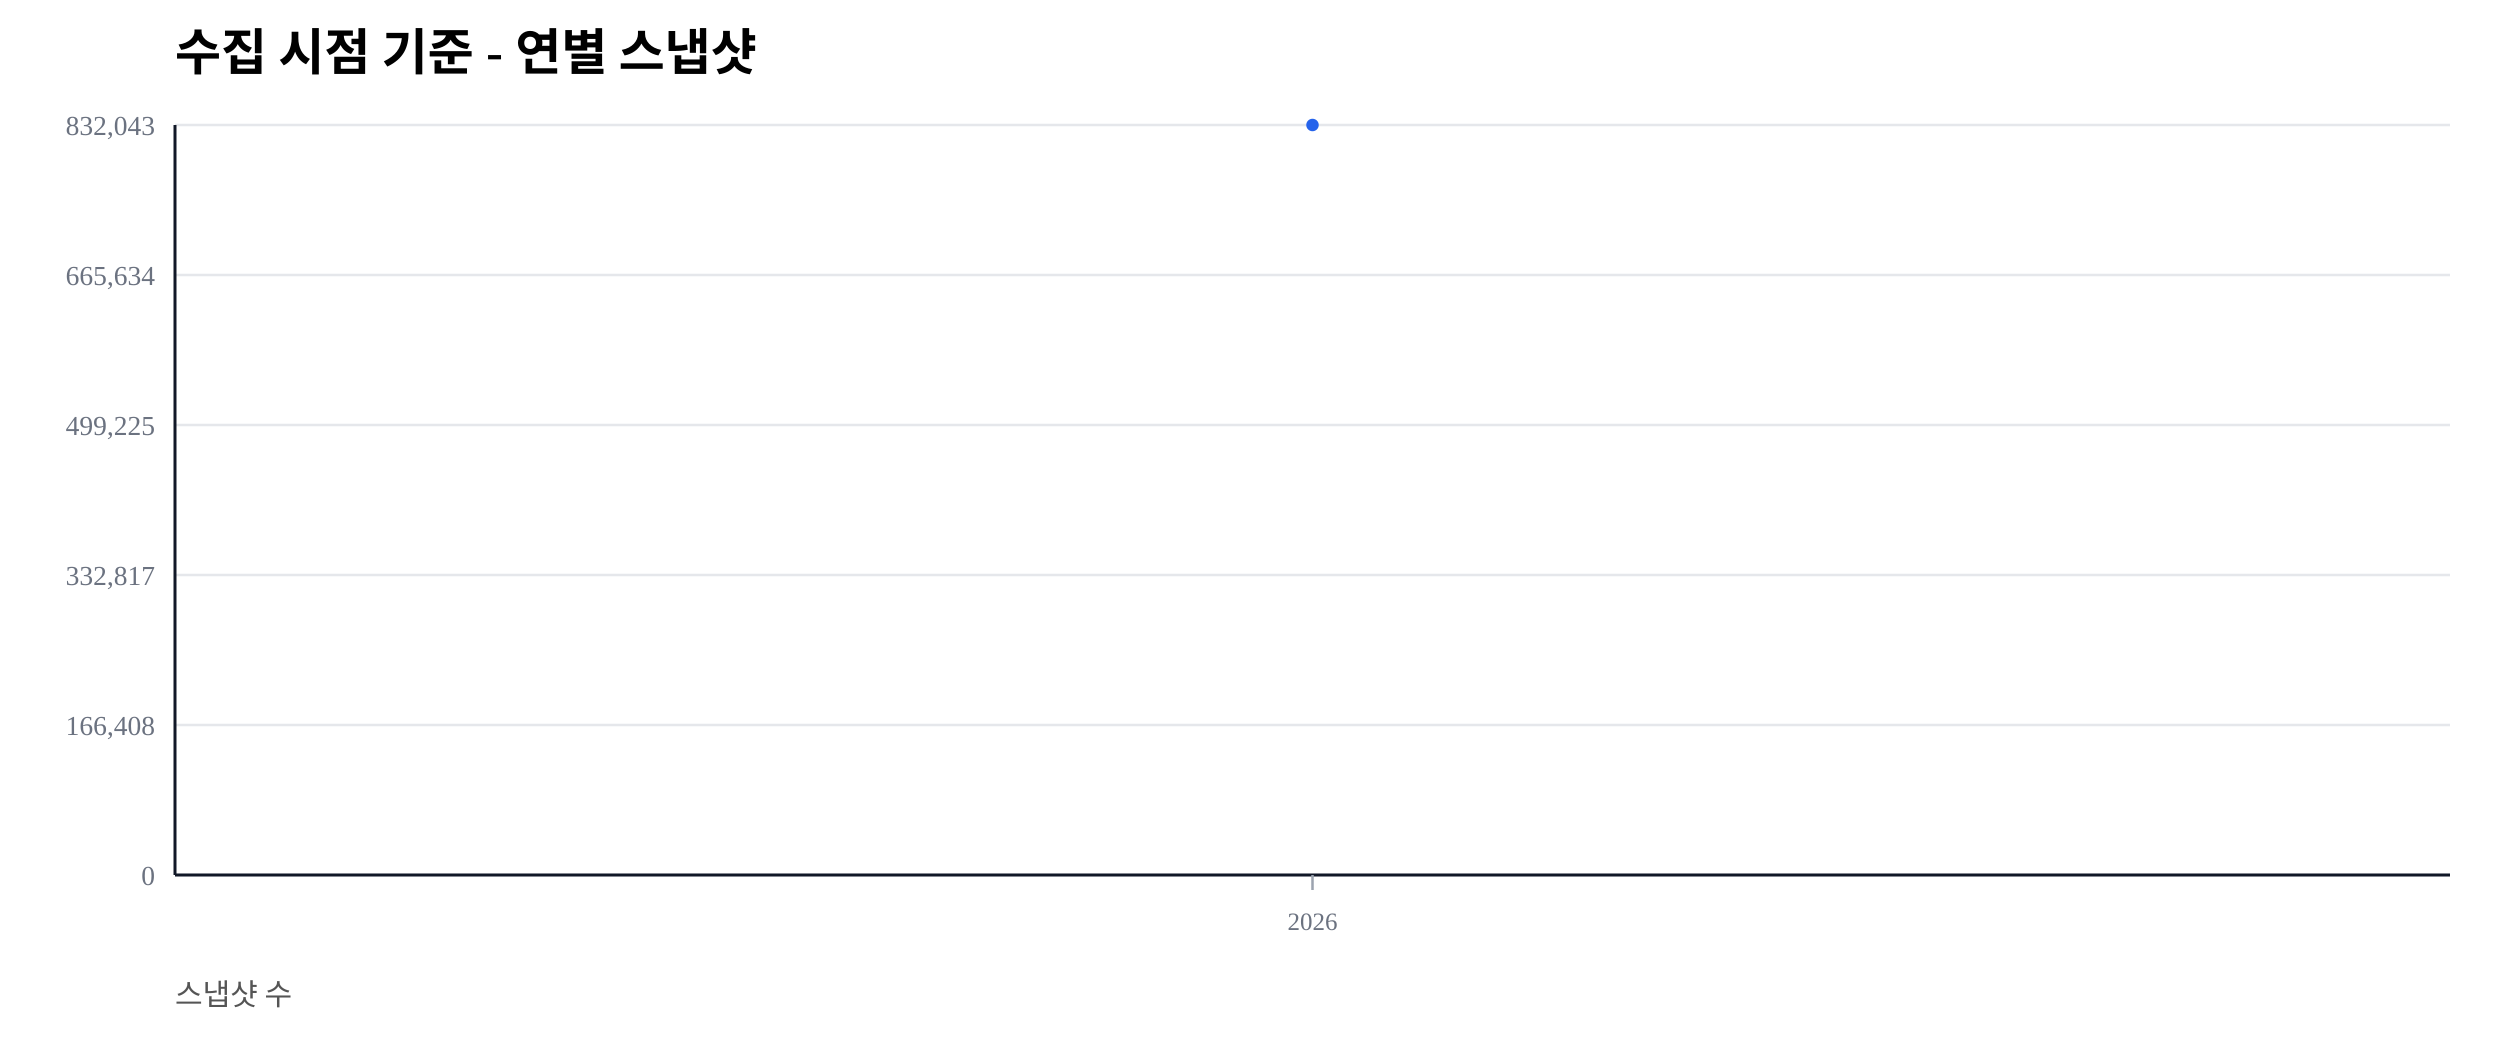
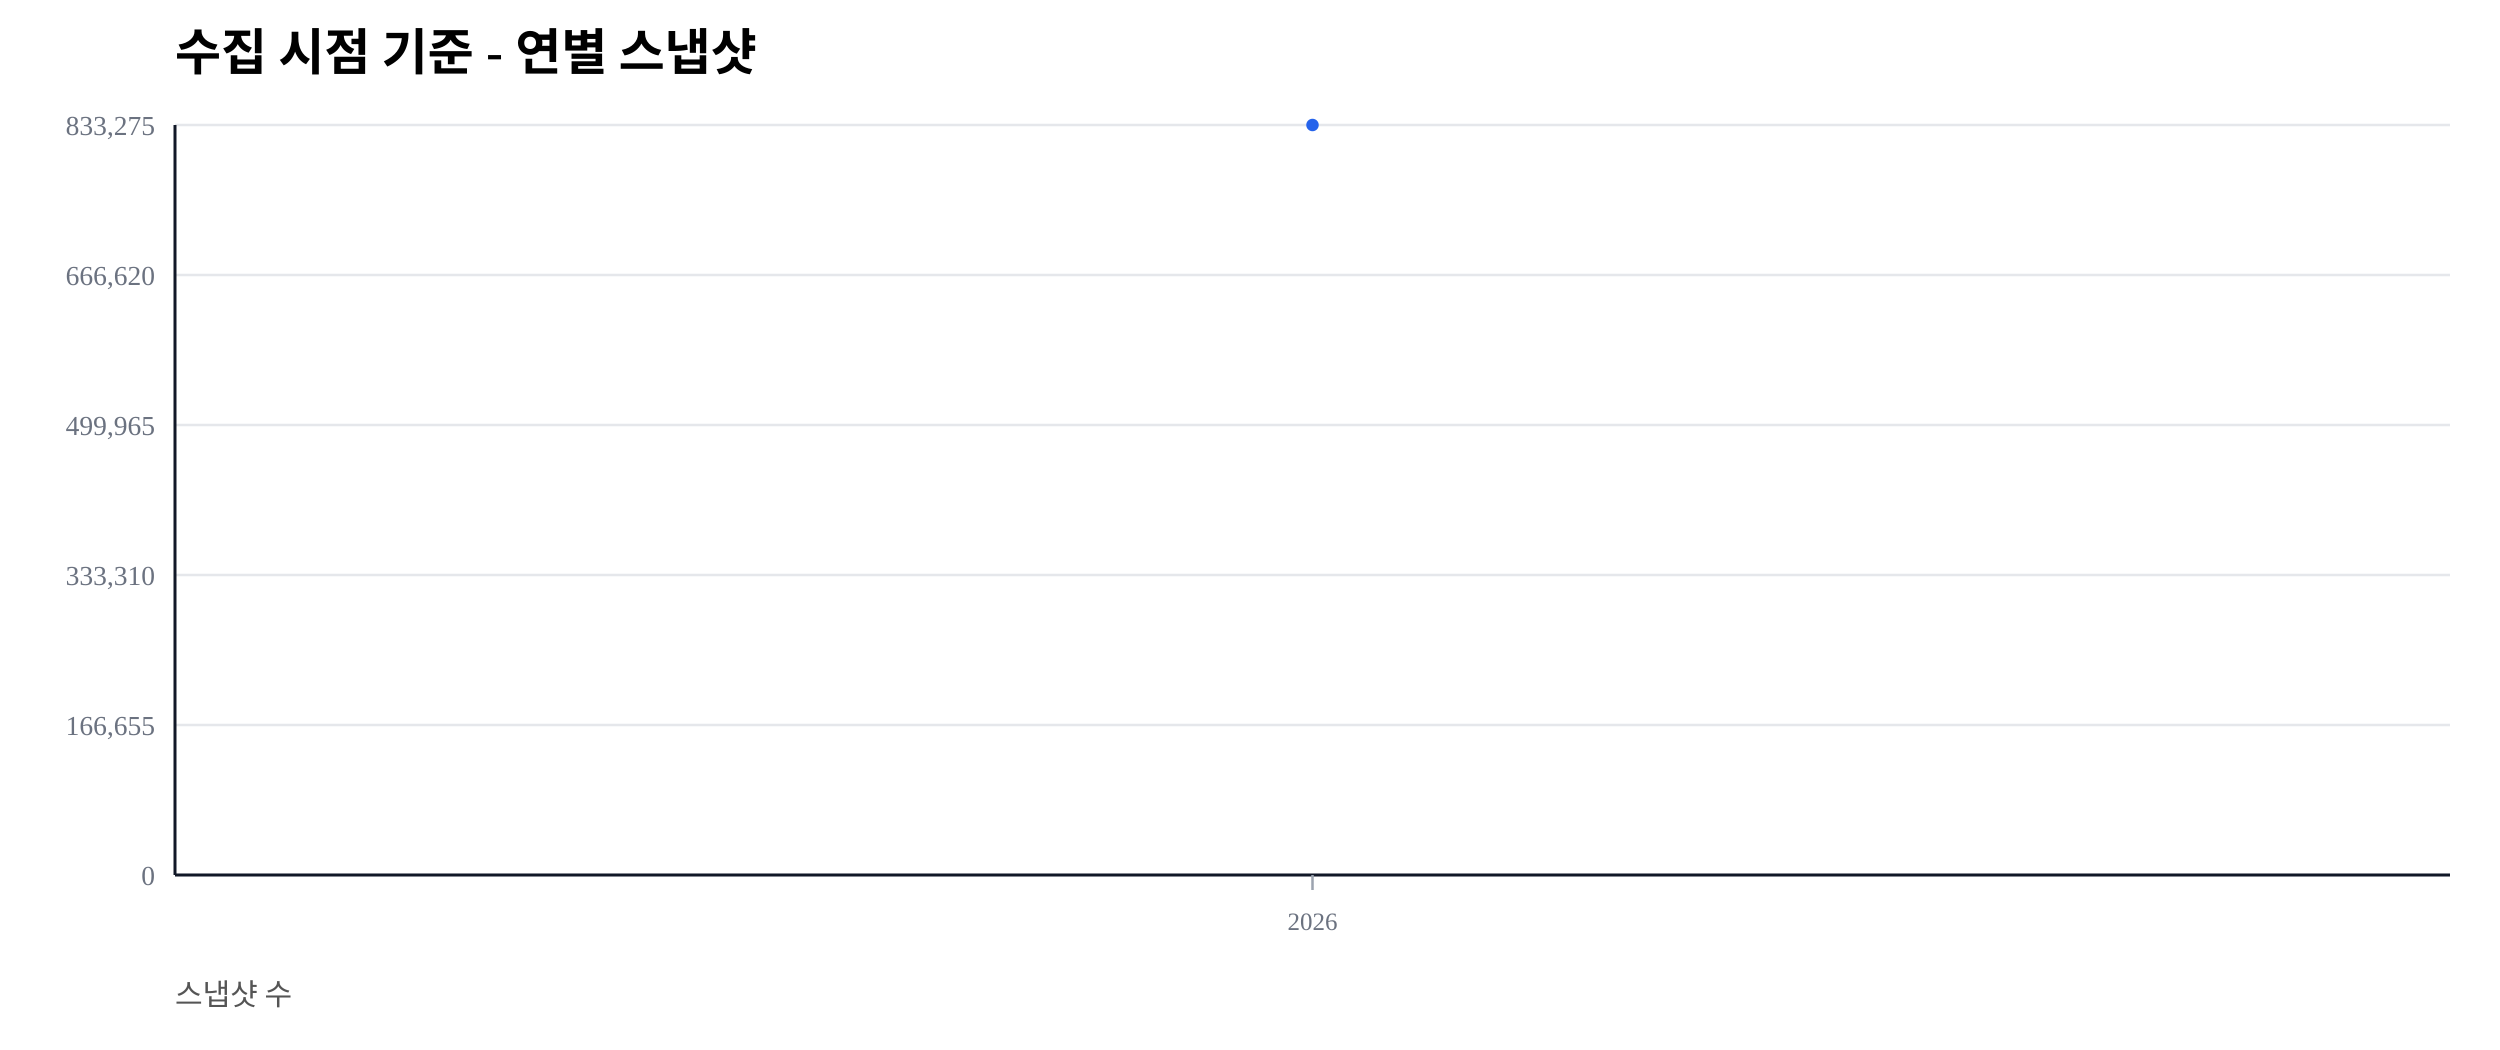
<svg xmlns="http://www.w3.org/2000/svg" width="1000" height="420" viewBox="0 0 1000 420">
  <rect width="100%" height="100%" fill="#ffffff" />
  <text x="70" y="28" font-size="20" font-weight="600">수집 시점 기준 - 연별 스냅샷</text>
  <text x="70" y="402" font-size="12" fill="#555">스냅샷 수</text>
  <line x1="70" y1="350.00" x2="980" y2="350.00" stroke="#e5e7eb" stroke-width="1" />
  <text x="62" y="354.00" font-size="11" fill="#6b7280" text-anchor="end">0</text>
  <line x1="70" y1="290.00" x2="980" y2="290.00" stroke="#e5e7eb" stroke-width="1" />
-   <text x="62" y="294.00" font-size="11" fill="#6b7280" text-anchor="end">166,408</text>
+   <text x="62" y="294.00" font-size="11" fill="#6b7280" text-anchor="end">166,655</text>
  <line x1="70" y1="230.00" x2="980" y2="230.00" stroke="#e5e7eb" stroke-width="1" />
-   <text x="62" y="234.00" font-size="11" fill="#6b7280" text-anchor="end">332,817</text>
+   <text x="62" y="234.00" font-size="11" fill="#6b7280" text-anchor="end">333,310</text>
  <line x1="70" y1="170.00" x2="980" y2="170.00" stroke="#e5e7eb" stroke-width="1" />
-   <text x="62" y="174.00" font-size="11" fill="#6b7280" text-anchor="end">499,225</text>
+   <text x="62" y="174.00" font-size="11" fill="#6b7280" text-anchor="end">499,965</text>
  <line x1="70" y1="110.00" x2="980" y2="110.00" stroke="#e5e7eb" stroke-width="1" />
-   <text x="62" y="114.00" font-size="11" fill="#6b7280" text-anchor="end">665,634</text>
+   <text x="62" y="114.00" font-size="11" fill="#6b7280" text-anchor="end">666,620</text>
  <line x1="70" y1="50.00" x2="980" y2="50.00" stroke="#e5e7eb" stroke-width="1" />
-   <text x="62" y="54.00" font-size="11" fill="#6b7280" text-anchor="end">832,043</text>
+   <text x="62" y="54.00" font-size="11" fill="#6b7280" text-anchor="end">833,275</text>
  <line x1="70" y1="350" x2="980" y2="350" stroke="#111827" stroke-width="1.2" />
  <line x1="70" y1="50" x2="70" y2="350" stroke="#111827" stroke-width="1.2" />
  <line x1="525.00" y1="350" x2="525.00" y2="356" stroke="#9ca3af" stroke-width="1" />
  <text x="525.00" y="372" font-size="10" fill="#6b7280" text-anchor="middle">2026</text>
  <polyline fill="none" stroke="#2563eb" stroke-width="2.5" points="525.00,50.00" />
  <circle cx="525.00" cy="50.00" r="2.5" fill="#2563eb" />
</svg>
